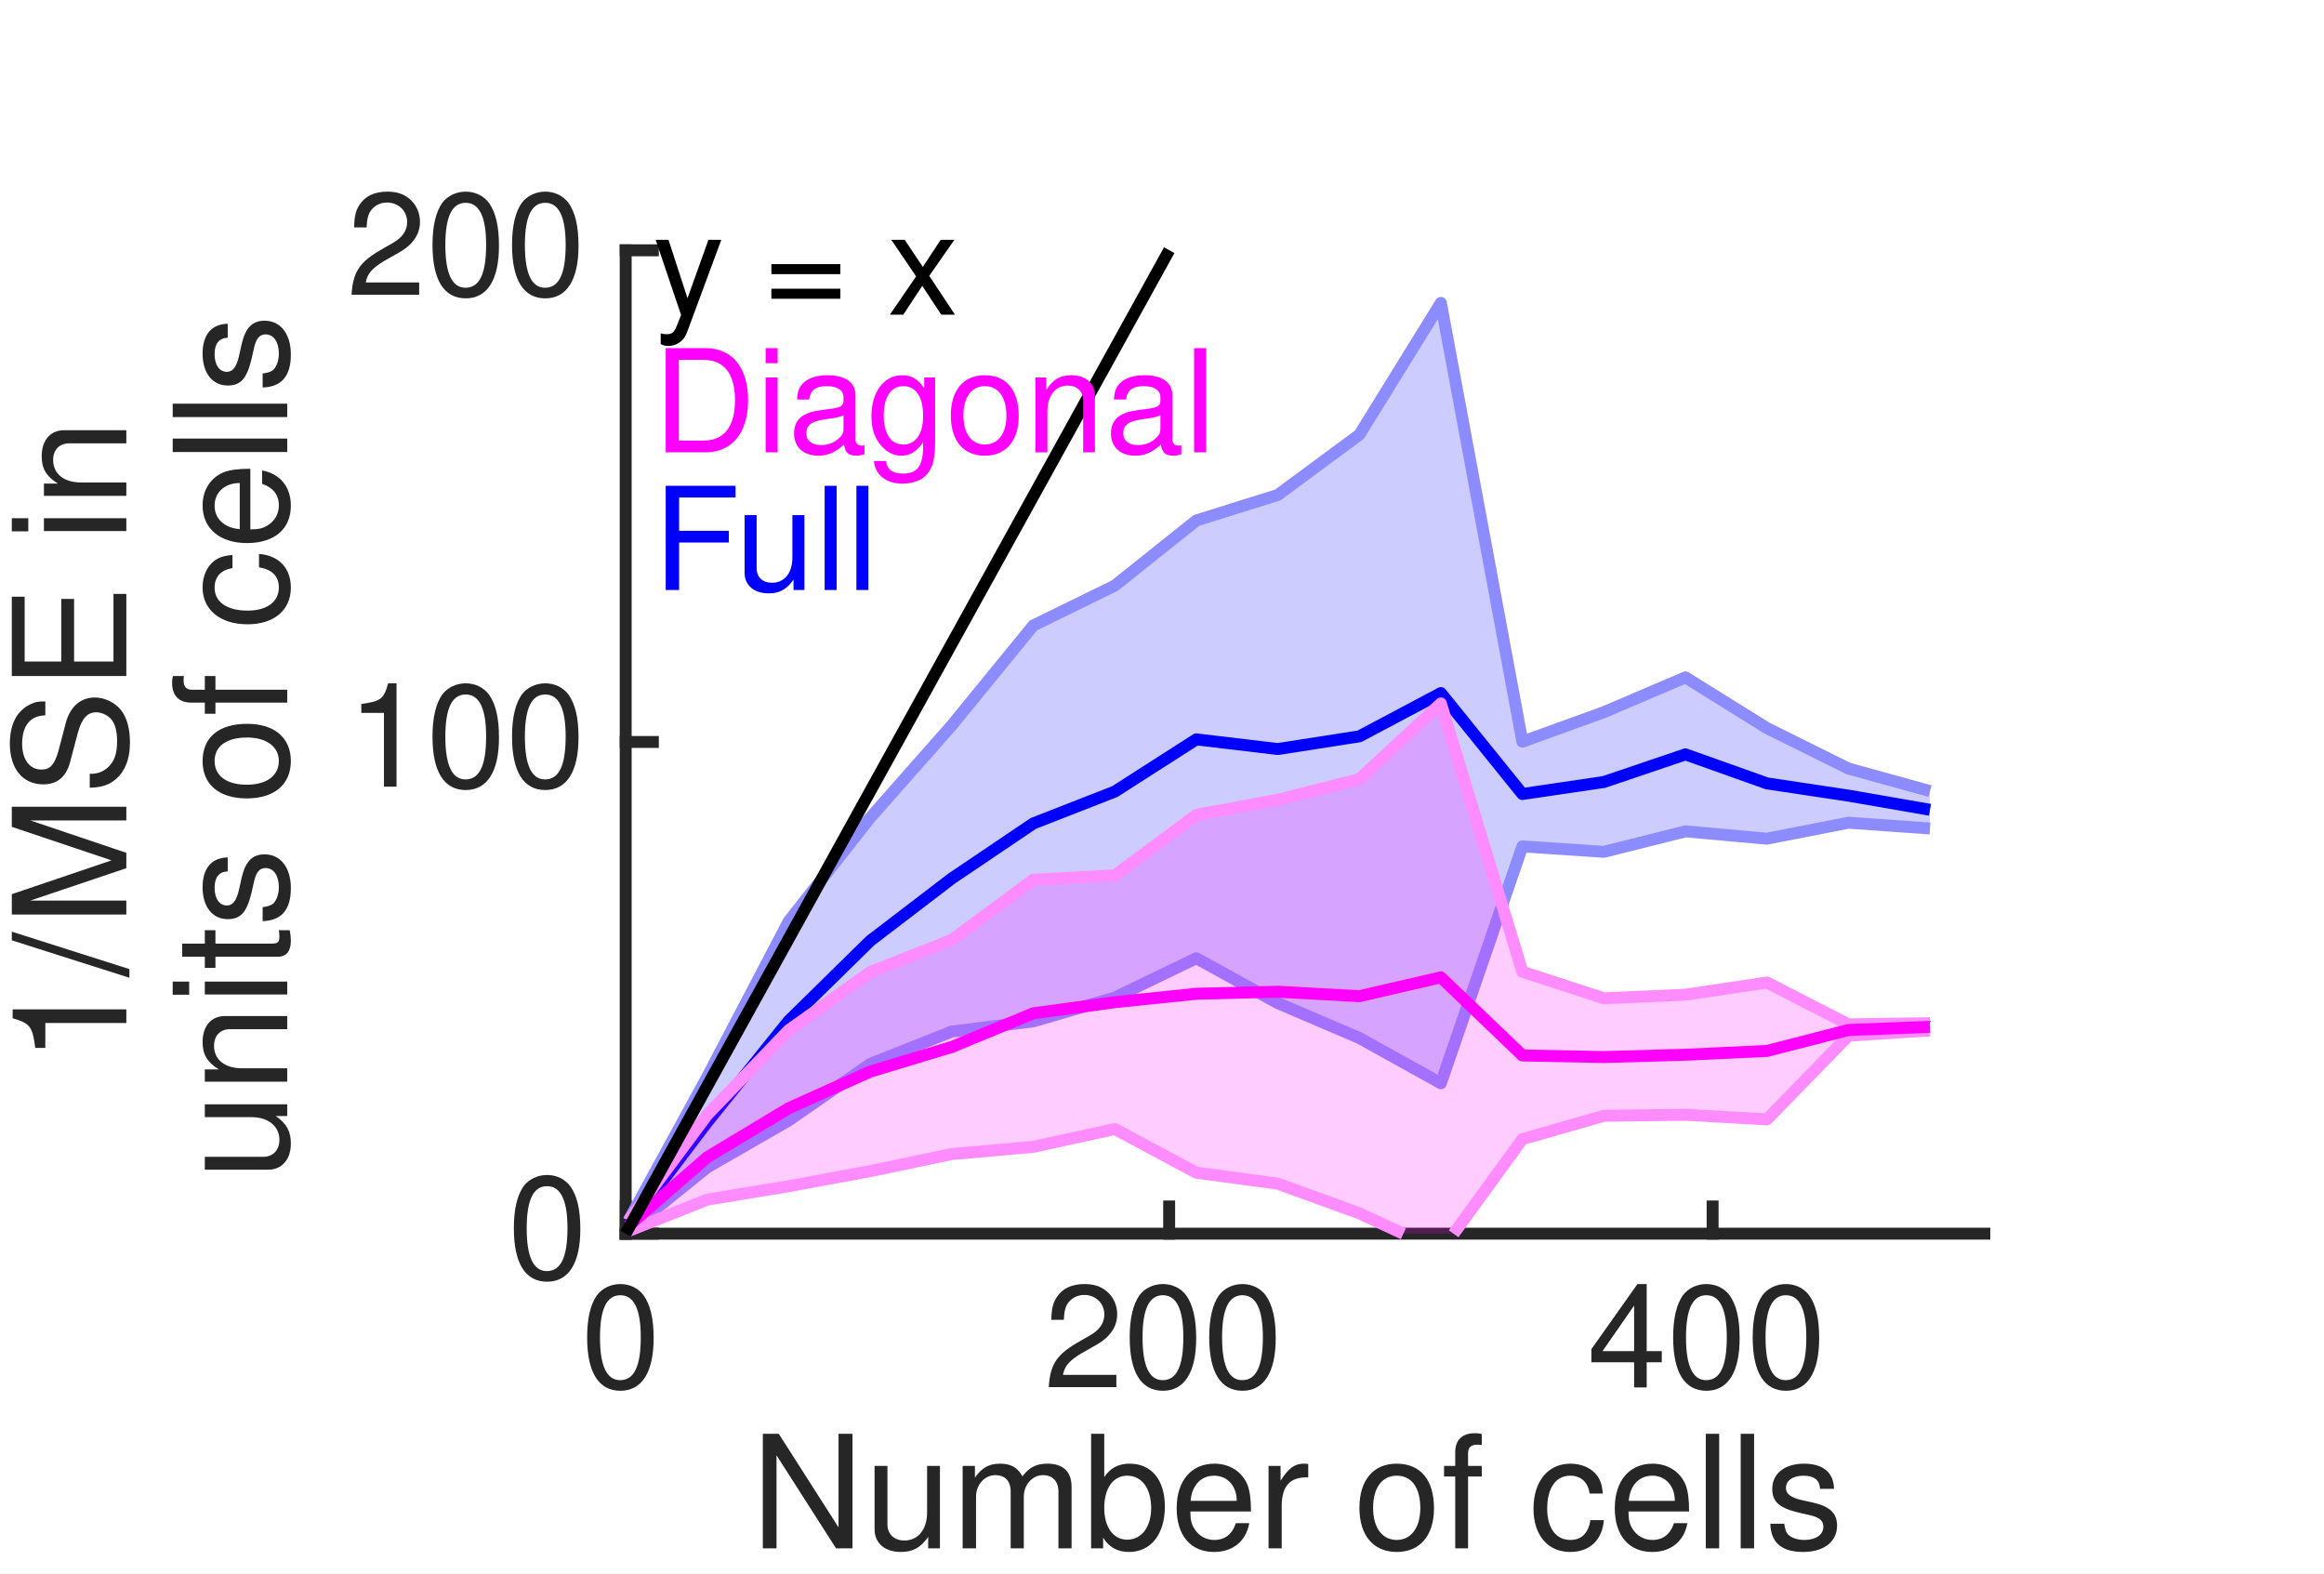
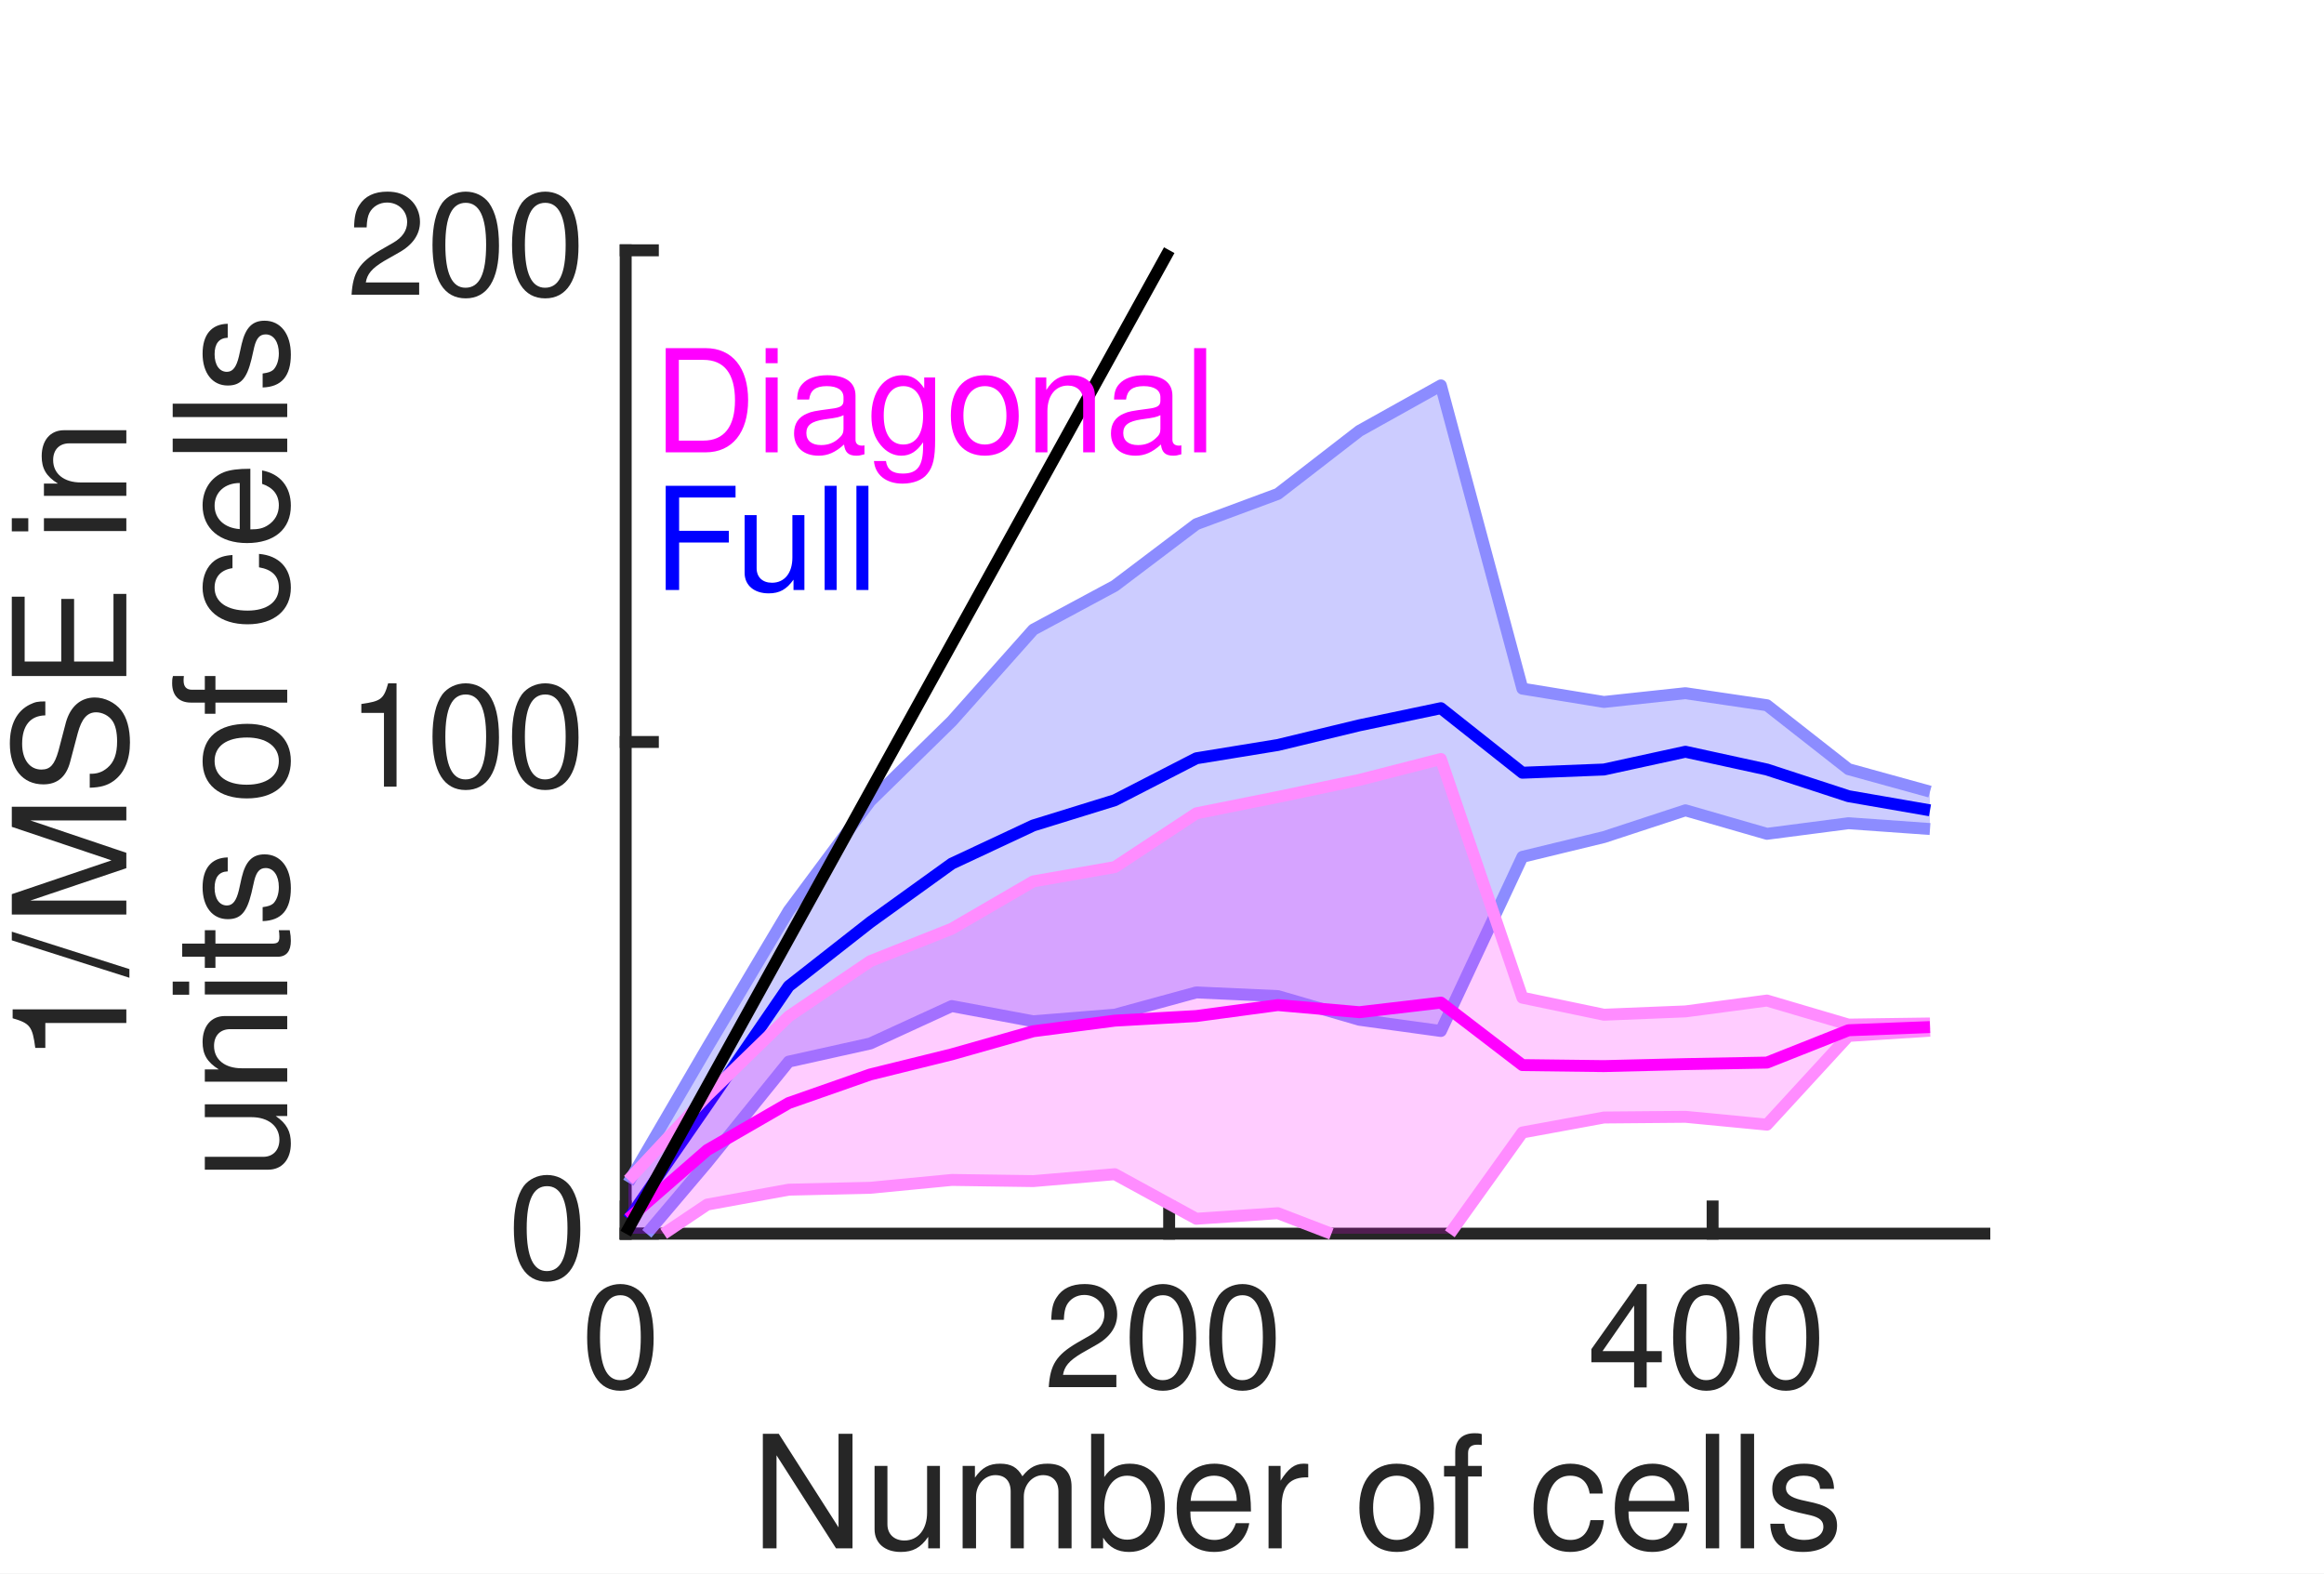
<svg xmlns="http://www.w3.org/2000/svg" style="fill-opacity:1; color-rendering:auto; color-interpolation:auto; text-rendering:auto; stroke:black; stroke-linecap:square; stroke-miterlimit:10; shape-rendering:auto; stroke-opacity:1; fill:black; stroke-dasharray:none; font-weight:normal; stroke-width:1; font-family:'Dialog'; font-style:normal; stroke-linejoin:miter; font-size:12px; stroke-dashoffset:0; image-rendering:auto;" width="130" height="88">
  <defs id="genericDefs" />
  <g>
    <defs id="defs1">
      <clipPath clipPathUnits="userSpaceOnUse" id="clipPath1">
        <path d="M0 0 L130 0 L130 88 L0 88 L0 0 Z" />
      </clipPath>
      <font horiz-adv-x="49.995" id="font1">
        <font-face ascent="75.393" descent="19.398" units-per-em="100" style="font-style:normal; font-family:Helvetica LT Std; font-weight:normal;" />
        <missing-glyph horiz-adv-x="49.995" d="M0 0 L0 70 L50 70 L50 0 ZM25 39.5 L42 65 L8 65 ZM28 35 L45 9.5 L45 60.5 ZM8 5 L42 5 L25 30.5 ZM5 60.5 L5 9.5 L22 35 Z" />
        <glyph unicode="0" horiz-adv-x="55.595" d="M42.5 34.203 C42.5 51.797 37.906 62.406 27.797 62.406 C17.703 62.406 13.094 51.797 13.094 34.203 C13.094 16.594 17.703 6 27.797 6 C37.906 6 42.5 16.594 42.5 34.203 ZM51.906 34.203 C51.906 19.594 48 -1.906 27.797 -1.906 C7.594 -1.906 3.703 19.594 3.703 34.203 C3.703 48.797 7.594 70.297 27.797 70.297 C48 70.297 51.906 48.797 51.906 34.203 Z" />
        <glyph unicode="2" horiz-adv-x="55.595" d="M13.203 45.094 L4.406 45.094 C4.406 68 21.094 70.297 28.703 70.297 C40.906 70.297 50.703 62.406 50.703 49.297 C50.703 36.703 42.406 31.406 31.906 25.797 L24.594 21.797 C15 16.5 12.906 11 12.5 8.297 L50.703 8.297 L50.703 0 L2.594 0 C3.094 14.594 9.703 22.406 19.094 27.906 L28.406 33.297 C35.906 37.594 41.297 40.5 41.297 49.703 C41.297 55.297 37.703 62.406 27.406 62.406 C14.094 62.406 13.5 50 13.203 45.094 Z" />
        <glyph unicode="4" horiz-adv-x="55.595" d="M52.297 17.094 L42 17.094 L42 0 L33.203 0 L33.203 17.094 L2.5 17.094 L2.5 25.703 L34.703 70.297 L42 70.297 L42 24.703 L52.297 24.703 ZM33 56.594 L10.594 24.703 L33.203 24.703 L33.203 56.594 Z" />
        <glyph unicode="s" horiz-adv-x="49.995" d="M44.703 37.406 L36.203 37.406 C36.094 40.703 34.906 46.203 23.797 46.203 C21.094 46.203 13.406 45.297 13.406 38.797 C13.406 34.5 16.094 33.5 22.906 31.797 L31.703 29.594 C42.594 26.906 46.406 22.906 46.406 15.797 C46.406 5 37.5 -1.5 25.703 -1.5 C5 -1.5 3.5 10.5 3.203 16.797 L11.703 16.797 C12 12.703 13.203 6.094 25.594 6.094 C31.906 6.094 37.594 8.594 37.594 14.406 C37.594 18.594 34.703 20 27.203 21.906 L17 24.406 C9.703 26.203 4.906 29.906 4.906 37.094 C4.906 48.594 14.406 53.797 24.703 53.797 C43.406 53.797 44.703 40 44.703 37.406 Z" />
        <glyph unicode="l" horiz-adv-x="22.198" d="M15.5 71.797 L15.5 0 L6.703 0 L6.703 71.797 Z" />
        <glyph unicode="c" horiz-adv-x="49.995" d="M47.703 34.703 L39.203 34.703 C38.094 41.703 34.203 45.906 26.797 45.906 C15.906 45.906 12.406 35.5 12.406 26.203 C12.406 17.203 14.594 6.094 26.703 6.094 C32.594 6.094 37.703 10.5 39.203 18.5 L47.703 18.5 C46.797 10.203 41.703 -1.5 26.406 -1.5 C11.703 -1.5 3 9.594 3 24.703 C3 40.906 10.797 53.797 28.094 53.797 C41.797 53.797 47 43.797 47.703 34.703 Z" />
        <glyph unicode="f" horiz-adv-x="27.797" d="M26.203 45 L17.406 45 L17.406 0 L8.594 0 L8.594 45 L1.406 45 L1.406 52.297 L8.594 52.297 L8.594 61.297 C8.594 69.203 13.594 72.797 22.203 72.797 C23.5 72.797 24.797 72.703 26.203 72.594 L26.203 64.703 C25.094 64.797 23.703 64.906 22.594 64.906 C18.797 64.906 17.406 63 17.406 58.797 L17.406 52.297 L26.203 52.297 Z" />
        <glyph unicode="o" horiz-adv-x="55.595" d="M3.5 26.203 C3.5 39.703 11.094 53.797 27.797 53.797 C44.5 53.797 52.094 39.703 52.094 26.203 C52.094 12.703 44.5 -1.406 27.797 -1.406 C11.094 -1.406 3.5 12.703 3.5 26.203 ZM12.594 26.203 C12.594 19.203 15.203 6.203 27.797 6.203 C40.406 6.203 43 19.203 43 26.203 C43 33.203 40.406 46.203 27.797 46.203 C15.203 46.203 12.594 33.203 12.594 26.203 Z" />
        <glyph unicode=" " horiz-adv-x="27.797" d="" />
        <glyph unicode="r" horiz-adv-x="33.297" d="M16.5 30.406 L16.5 0 L7.703 0 L7.703 52.297 L16 52.297 L16 43.594 L16.203 43.594 C19.703 49.703 24.297 53.797 30.906 53.797 C32 53.797 32.5 53.703 33.203 53.5 L33.203 44.406 L29.906 44.406 C21.703 44.406 16.5 38 16.5 30.406 Z" />
        <glyph unicode="e" horiz-adv-x="55.595" d="M42.094 16.406 L50.906 16.406 C50.594 13.906 48.203 6.5 41.594 2.094 C39.203 0.5 35.797 -1.5 27.406 -1.5 C12.703 -1.5 4 9.594 4 24.703 C4 40.906 11.797 53.797 29.094 53.797 C44.203 53.797 51.594 41.797 51.594 23.297 L13.406 23.297 C13.406 12.406 18.5 6.094 28.594 6.094 C36.906 6.094 41.797 12.5 42.094 16.406 ZM13.406 30.297 L42.5 30.297 C42 38.406 38.594 45.906 27.906 45.906 C19.797 45.906 13.406 38.406 13.406 30.297 Z" />
        <glyph unicode="b" horiz-adv-x="55.595" d="M14.094 0 L5.797 0 L5.797 71.797 L14.594 71.797 L14.594 45.703 L14.797 45.703 C18.594 51.203 23.797 53.703 29.906 53.797 C43.797 53.797 51.703 42.406 51.703 27.703 C51.703 15.203 46.5 -1.5 28.703 -1.5 C19.797 -1.5 16.094 3.594 14.297 6.5 L14.094 6.5 ZM42.594 26.297 C42.594 33 41.906 45.906 28.297 45.906 C15.594 45.906 14.203 32.203 14.203 23.703 C14.203 9.797 22.906 6.094 28.5 6.094 C38.094 6.094 42.594 14.797 42.594 26.297 Z" />
        <glyph unicode="m" horiz-adv-x="83.292" d="M6.5 0 L6.5 52.297 L14.797 52.297 L14.797 44.906 L15 44.906 C16.906 47.703 21.406 53.797 30.797 53.797 C40.203 53.797 43.203 48.094 44.703 45.297 C49.094 50.203 52.594 53.797 60.703 53.797 C66.297 53.797 76.906 50.906 76.906 36.203 L76.906 0 L68.094 0 L68.094 33.797 C68.094 41 65.906 45.906 58.406 45.906 C51 45.906 46.094 38.906 46.094 31.906 L46.094 0 L37.297 0 L37.297 36.203 C37.297 40.594 35.594 45.906 29.094 45.906 C24.094 45.906 15.297 42.703 15.297 28.5 L15.297 0 Z" />
        <glyph unicode="u" horiz-adv-x="55.595" d="M48.906 0 L40.594 0 L40.594 7.594 L40.406 7.797 C36.703 1.703 32.203 -1.5 23.797 -1.5 C16.094 -1.5 6.797 2.203 6.797 14.703 L6.797 52.297 L15.594 52.297 L15.594 17.594 C15.594 9 20 6.094 25.703 6.094 C36.797 6.094 40.094 15.906 40.094 23.5 L40.094 52.297 L48.906 52.297 Z" />
        <glyph unicode="N" horiz-adv-x="72.193" d="M55.203 13.797 L55.203 71.797 L64.594 71.797 L64.594 0 L53.703 0 L17.203 58 L17 58 L17 0 L7.594 0 L7.594 71.797 L19.094 71.797 L55 13.797 Z" />
        <glyph unicode="1" horiz-adv-x="55.595" d="M35.906 70.297 L35.906 0 L26.5 0 L26.5 49.906 L10.094 49.906 L10.094 56.906 C21.5 57.703 26.203 58.797 29 70.297 Z" />
        <glyph unicode="n" horiz-adv-x="55.595" d="M49.094 35.594 L49.094 0 L40.297 0 L40.297 32.203 C40.297 41.297 37.703 45.906 29.094 45.906 C24.094 45.906 15.297 42.703 15.297 28.5 L15.297 0 L6.5 0 L6.5 52.297 L14.797 52.297 L14.797 44.906 L15 44.906 C16.906 47.703 21.797 53.797 30.797 53.797 C38.906 53.797 49.094 50.5 49.094 35.594 Z" />
        <glyph unicode="i" horiz-adv-x="22.198" d="M15.5 52.297 L15.5 0 L6.703 0 L6.703 52.297 ZM15.5 61.797 L6.703 61.797 L6.703 71.797 L15.5 71.797 Z" />
        <glyph unicode="E" horiz-adv-x="66.694" d="M61.594 8.594 L61.594 0 L8.594 0 L8.594 71.797 L60.906 71.797 L60.906 63.203 L18.297 63.203 L18.297 41.203 L57.594 41.203 L57.594 32.594 L18.297 32.594 L18.297 8.594 Z" />
        <glyph unicode="S" horiz-adv-x="66.694" d="M60 50.797 L50.906 50.797 C50.406 61.906 41.203 65.406 33.094 65.406 C27 65.406 16.703 63.703 16.703 52.797 C16.703 46.703 21 44.703 25.203 43.703 L45.703 39 C55 36.797 62 31.203 62 19.797 C62 2.797 46.203 -1.906 33.906 -1.906 C20.594 -1.906 15.406 2.094 12.203 5 C6.094 10.5 4.906 16.5 4.906 23.203 L14 23.203 C14 10.203 24.594 6.406 33.797 6.406 C40.797 6.406 52.594 8.203 52.594 18.5 C52.594 26 49.094 28.406 37.297 31.203 L22.594 34.594 C17.906 35.703 7.297 39 7.297 51.5 C7.297 62.703 14.594 73.703 32 73.703 C57.094 73.703 59.594 58.703 60 50.797 Z" />
        <glyph unicode="M" horiz-adv-x="83.292" d="M76.094 0 L66.703 0 L66.703 42.406 C66.703 44.5 66.906 53.594 66.906 60.297 L66.703 60.297 L46.5 0 L36.906 0 L16.703 60.203 L16.5 60.203 C16.5 53.594 16.703 44.5 16.703 42.406 L16.703 0 L7.297 0 L7.297 71.797 L21.203 71.797 L41.703 11.094 L41.906 11.094 L62.297 71.797 L76.094 71.797 Z" />
        <glyph unicode="/" horiz-adv-x="27.797" d="M29.5 73.703 L5 -1.906 L-1.703 -1.906 L22.906 73.703 Z" />
        <glyph unicode="t" horiz-adv-x="27.797" d="M25.703 45 L17.297 45 L17.297 11 C17.297 6.906 20.797 6.906 22.594 6.906 L25.703 6.906 L25.703 0 C22.5 -0.297 20 -0.703 19.094 -0.703 C10.406 -0.703 8.5 4.203 8.5 10.5 L8.5 45 L1.406 45 L1.406 52.297 L8.5 52.297 L8.5 66.906 L17.297 66.906 L17.297 52.297 L25.703 52.297 Z" />
        <glyph unicode="F" horiz-adv-x="61.094" d="M18.297 32.594 L18.297 0 L8.594 0 L8.594 71.797 L58.297 71.797 L58.297 63.203 L18.297 63.203 L18.297 41.203 L53.5 41.203 L53.5 32.594 Z" />
        <glyph unicode="g" horiz-adv-x="55.595" d="M13.094 26.297 C13.094 14.797 17.594 6.094 27.203 6.094 C32.797 6.094 41.5 9.797 41.5 23.703 C41.5 32.203 40.094 45.906 27.406 45.906 C13.797 45.906 13.094 33 13.094 26.297 ZM49.906 52.297 L49.906 4.297 C49.906 -3.203 49.797 -22 25.594 -22 C19.406 -22 7.297 -20.297 5.594 -6.406 L14.406 -6.406 C16 -14.703 24.094 -14.703 26.203 -14.703 C41.406 -14.703 41.094 -2.5 41.094 3.703 L41.094 5.906 L40.906 5.906 L40.906 5.5 C38.594 1.797 34 -1.5 27 -1.5 C9.203 -1.5 4 15.203 4 27.703 C4 42.406 11.906 53.797 25.797 53.797 C35.297 53.797 39.297 47.906 41.406 44.906 L41.594 44.906 L41.594 52.297 Z" />
        <glyph unicode="a" horiz-adv-x="55.595" d="M14.297 36.406 L6.203 36.406 C6.594 48.906 14.906 53.797 27.797 53.797 C32 53.797 47.203 52.594 47.203 39.203 L47.203 9.094 C47.203 6.906 48.297 6 50.094 6 C50.906 6 52 6.203 53 6.406 L53 0 C51.5 -0.406 50.203 -1 48.203 -1 C40.406 -1 39.203 3 38.906 7 C35.5 3.297 30.203 -1.5 20 -1.5 C10.406 -1.5 3.594 4.594 3.594 13.594 C3.594 18 4.906 28.203 19.5 30 L34 31.797 C36.094 32 38.594 32.797 38.594 38 C38.594 43.5 34.594 46.5 26.297 46.5 C16.297 46.5 14.906 40.406 14.297 36.406 ZM38.406 18.094 L38.406 26.703 C37 25.594 34.797 24.797 23.906 23.406 C19.594 22.797 12.703 21.5 12.703 14.906 C12.703 9.203 15.594 5.797 22.203 5.797 C30.406 5.797 38.406 11.094 38.406 18.094 Z" />
        <glyph unicode="D" horiz-adv-x="72.193" d="M8.094 0 L8.094 71.797 L37.203 71.797 C55.906 71.797 67.406 57.594 67.406 36.906 C67.406 20.797 60.406 0 36.797 0 ZM17.797 63.5 L17.797 8.297 L36.594 8.297 C49.203 8.297 57.406 18.203 57.406 36.297 C57.406 54.406 49.094 63.5 35.906 63.5 Z" />
-         <glyph unicode="x" horiz-adv-x="49.995" d="M30.594 26.906 L49 0 L37.797 0 L24.797 19.703 L12.203 0 L1.094 0 L19.5 26.906 L2 52.297 L13.297 52.297 L25.406 33.906 L37.5 52.297 L48.297 52.297 Z" />
-         <glyph unicode="=" horiz-adv-x="58.395" d="M54.5 39 L54.5 31.703 L3.906 31.703 L3.906 39 ZM54.5 18.797 L54.5 11.5 L3.906 11.5 L3.906 18.797 Z" />
-         <glyph unicode="y" horiz-adv-x="49.995" d="M25.203 9.703 L39.203 52.297 L48.906 52.297 C42.797 35.203 36.797 18.094 30.094 1 C21.797 -20.203 20.906 -21.406 9.594 -21.406 C8.297 -21.406 7.297 -21 5.906 -20.594 L5.906 -12.594 C7 -13 8.797 -13.5 11.203 -13.5 C15.797 -13.5 16.297 -12.203 20.5 -1.406 L1.094 52.297 L11.094 52.297 L25 9.703 Z" />
      </font>
    </defs>
    <g style="fill:white; stroke:white;">
      <rect x="0" y="0" width="130" style="clip-path:url(#clipPath1); stroke:none;" height="88" />
    </g>
    <g style="fill:white; text-rendering:optimizeSpeed; color-rendering:optimizeSpeed; image-rendering:optimizeSpeed; shape-rendering:crispEdges; stroke:white; color-interpolation:sRGB;">
      <rect x="0" width="130" height="88" y="0" style="stroke:none;" />
      <path style="stroke:none;" d="M35 69 L111 69 L111 14 L35 14 Z" />
    </g>
    <g style="fill:rgb(38,38,38); text-rendering:geometricPrecision; image-rendering:optimizeQuality; color-rendering:optimizeQuality; stroke-linejoin:round; stroke:rgb(38,38,38); color-interpolation:linearRGB; stroke-width:0.667;">
      <line y2="69" style="fill:none;" x1="35" x2="111" y1="69" />
      <line y2="67.48" style="fill:none;" x1="35" x2="35" y1="69" />
      <line y2="67.48" style="fill:none;" x1="65.4" x2="65.4" y1="69" />
      <line y2="67.48" style="fill:none;" x1="95.8" x2="95.8" y1="69" />
    </g>
    <g transform="translate(35,70.6)" style="font-size:8px; fill:rgb(38,38,38); text-rendering:geometricPrecision; image-rendering:optimizeQuality; color-rendering:optimizeQuality; font-family:'Helvetica LT Std'; stroke:rgb(38,38,38); color-interpolation:linearRGB;">
      <text x="-2.5" xml:space="preserve" y="7" style="stroke:none;">0</text>
    </g>
    <g transform="translate(65.4,70.6)" style="font-size:8px; fill:rgb(38,38,38); text-rendering:geometricPrecision; image-rendering:optimizeQuality; color-rendering:optimizeQuality; font-family:'Helvetica LT Std'; stroke:rgb(38,38,38); color-interpolation:linearRGB;">
      <text x="-7" xml:space="preserve" y="7" style="stroke:none;">200</text>
    </g>
    <g transform="translate(95.8,70.6)" style="font-size:8px; fill:rgb(38,38,38); text-rendering:geometricPrecision; image-rendering:optimizeQuality; color-rendering:optimizeQuality; font-family:'Helvetica LT Std'; stroke:rgb(38,38,38); color-interpolation:linearRGB;">
      <text x="-7" xml:space="preserve" y="7" style="stroke:none;">400</text>
    </g>
    <g transform="translate(73,79.6)" style="font-size:8.8px; fill:rgb(38,38,38); text-rendering:geometricPrecision; image-rendering:optimizeQuality; color-rendering:optimizeQuality; font-family:'Helvetica LT Std'; stroke:rgb(38,38,38); color-interpolation:linearRGB;">
      <text x="-31" xml:space="preserve" y="7" style="stroke:none;">Number of cells</text>
    </g>
    <g style="fill:rgb(38,38,38); text-rendering:geometricPrecision; image-rendering:optimizeQuality; color-rendering:optimizeQuality; stroke-linejoin:round; stroke:rgb(38,38,38); color-interpolation:linearRGB; stroke-width:0.667;">
      <line y2="14" style="fill:none;" x1="35" x2="35" y1="69" />
      <line y2="69" style="fill:none;" x1="35" x2="36.52" y1="69" />
      <line y2="41.5" style="fill:none;" x1="35" x2="36.52" y1="41.5" />
      <line y2="14" style="fill:none;" x1="35" x2="36.52" y1="14" />
    </g>
    <g transform="translate(33.4,69)" style="font-size:8px; fill:rgb(38,38,38); text-rendering:geometricPrecision; image-rendering:optimizeQuality; color-rendering:optimizeQuality; font-family:'Helvetica LT Std'; stroke:rgb(38,38,38); color-interpolation:linearRGB;">
      <text x="-5" xml:space="preserve" y="2.5" style="stroke:none;">0</text>
    </g>
    <g transform="translate(33.4,41.5)" style="font-size:8px; fill:rgb(38,38,38); text-rendering:geometricPrecision; image-rendering:optimizeQuality; color-rendering:optimizeQuality; font-family:'Helvetica LT Std'; stroke:rgb(38,38,38); color-interpolation:linearRGB;">
      <text x="-14" xml:space="preserve" y="2.5" style="stroke:none;">100</text>
    </g>
    <g transform="translate(33.4,14)" style="font-size:8px; fill:rgb(38,38,38); text-rendering:geometricPrecision; image-rendering:optimizeQuality; color-rendering:optimizeQuality; font-family:'Helvetica LT Std'; stroke:rgb(38,38,38); color-interpolation:linearRGB;">
      <text x="-14" xml:space="preserve" y="2.5" style="stroke:none;">200</text>
    </g>
    <g transform="translate(18.0667,41.5) rotate(-90)" style="font-size:8.8px; fill:rgb(38,38,38); text-rendering:geometricPrecision; image-rendering:optimizeQuality; color-rendering:optimizeQuality; font-family:'Helvetica LT Std'; stroke:rgb(38,38,38); color-interpolation:linearRGB;">
      <text x="-18" xml:space="preserve" y="-11" style="stroke:none;">1/MSE in</text>
      <text x="-24.5" xml:space="preserve" y="-2" style="stroke:none;">units of cells</text>
    </g>
    <g style="fill-opacity:0.2; fill:rgb(0,0,255); text-rendering:optimizeSpeed; image-rendering:optimizeSpeed; color-rendering:optimizeSpeed; shape-rendering:crispEdges; stroke:rgb(0,0,255); color-interpolation:sRGB; stroke-opacity:0.2;">
-       <path style="stroke:none;" d="M39.56 60.233 L35.152 68.287 L35.152 68.85 L39.56 65.291 L44.12 62.667 L48.68 59.506 L53.24 57.697 L57.8 57.125 L62.36 55.795 L66.92 53.595 L71.48 56.108 L76.04 58.057 L80.6 60.589 L85.16 47.338 L89.72 47.644 L94.28 46.5 L98.84 46.908 L103.4 46.015 L107.96 46.339 L107.96 44.247 L103.4 42.987 L98.84 40.725 L94.28 37.886 L89.72 39.832 L85.16 41.484 L80.6 16.942 L76.04 24.314 L71.48 27.682 L66.92 29.112 L62.36 32.753 L57.8 34.986 L53.24 40.571 L48.68 45.735 L44.12 51.526 Z" />
+       <path style="stroke:none;" d="M35.152 69.007 L36.18 69.007 L39.56 65.018 L44.12 59.378 L48.68 58.364 L53.24 56.27 L57.8 57.121 L62.36 56.753 L66.92 55.507 L71.48 55.713 L76.04 57.037 L80.6 57.664 L85.16 47.924 L89.72 46.819 L94.28 45.322 L98.84 46.637 L103.4 46.044 L107.96 46.368 L107.96 44.278 L103.4 43.02 L98.84 39.445 L94.28 38.771 L89.72 39.261 L85.16 38.517 L80.6 21.555 L76.04 24.099 L71.48 27.625 L66.92 29.317 L62.36 32.764 L57.8 35.216 L53.24 40.339 L48.68 44.806 L44.12 50.939 L39.56 58.597 L35.152 66.151 Z" />
    </g>
    <g style="stroke-linecap:butt; fill:rgb(140,140,255); text-rendering:geometricPrecision; image-rendering:optimizeQuality; color-rendering:optimizeQuality; stroke-linejoin:round; stroke:rgb(140,140,255); color-interpolation:linearRGB; stroke-width:0.667;">
-       <path d="M35.152 68.85 L39.56 65.291 L44.12 62.667 L48.68 59.506 L53.24 57.697 L57.8 57.125 L62.36 55.795 L66.92 53.595 L71.48 56.108 L76.04 58.057 L80.6 60.589 L85.16 47.338 L89.72 47.644 L94.28 46.5 L98.84 46.908 L103.4 46.015 L107.96 46.339" style="fill:none; fill-rule:evenodd;" />
-       <path d="M35.152 68.287 L39.56 60.233 L44.12 51.526 L48.68 45.735 L53.24 40.571 L57.8 34.986 L62.36 32.753 L66.92 29.112 L71.48 27.682 L76.04 24.314 L80.6 16.942 L85.16 41.484 L89.72 39.832 L94.28 37.886 L98.84 40.725 L103.4 42.987 L107.96 44.247" style="fill:none; fill-rule:evenodd;" />
-       <path d="M35.152 68.569 L39.56 62.762 L44.12 57.097 L48.68 52.62 L53.24 49.134 L57.8 46.056 L62.36 44.274 L66.92 41.354 L71.48 41.895 L76.04 41.185 L80.6 38.766 L85.16 44.411 L89.72 43.738 L94.28 42.193 L98.84 43.816 L103.4 44.501 L107.96 45.293" style="fill:none; fill-rule:evenodd; stroke:blue;" />
+       <path d="M36.18 69.007 L39.56 65.018 L44.12 59.378 L48.68 58.364 L53.24 56.27 L57.8 57.121 L62.36 56.753 L66.92 55.507 L71.48 55.713 L76.04 57.037 L80.6 57.664 L85.16 47.924 L89.72 46.819 L94.28 45.322 L98.84 46.637 L103.4 46.044 L107.96 46.368" style="fill:none; fill-rule:evenodd;" />
+       <path d="M35.152 66.151 L39.56 58.597 L44.12 50.939 L48.68 44.806 L53.24 40.339 L57.8 35.216 L62.36 32.764 L66.92 29.317 L71.48 27.625 L76.04 24.099 L80.6 21.555 L85.16 38.517 L89.72 39.261 L94.28 38.771 L98.84 39.445 L103.4 43.02 L107.96 44.278" style="fill:none; fill-rule:evenodd;" />
+       <path d="M35.152 68.186 L39.56 61.808 L44.12 55.159 L48.68 51.585 L53.24 48.304 L57.8 46.169 L62.36 44.758 L66.92 42.412 L71.48 41.669 L76.04 40.568 L80.6 39.61 L85.16 43.22 L89.72 43.04 L94.28 42.046 L98.84 43.041 L103.4 44.532 L107.96 45.323" style="fill:none; fill-rule:evenodd; stroke:blue;" />
    </g>
    <g style="fill-opacity:0.2; fill:rgb(255,0,255); text-rendering:optimizeSpeed; image-rendering:optimizeSpeed; color-rendering:optimizeSpeed; shape-rendering:crispEdges; stroke:rgb(255,0,255); color-interpolation:sRGB; stroke-opacity:0.2;">
-       <path style="stroke:none;" d="M39.56 62.354 L35.152 68.284 L35.152 68.85 L39.56 67.097 L44.12 66.346 L48.68 65.502 L53.24 64.549 L57.8 64.145 L62.36 63.148 L66.92 65.59 L71.48 66.206 L76.04 67.862 L78.5 69.007 L81.311 69.007 L85.16 63.714 L89.72 62.408 L94.28 62.351 L98.84 62.609 L103.4 57.928 L107.96 57.634 L107.96 57.229 L103.4 57.292 L98.84 54.953 L94.28 55.635 L89.72 55.836 L85.16 54.352 L80.6 39.343 L76.04 43.577 L71.48 44.731 L66.92 45.576 L62.36 48.96 L57.8 49.204 L53.24 52.572 L48.68 54.369 L44.12 57.618 Z" />
+       <path style="stroke:none;" d="M39.56 67.373 L44.12 66.54 L48.68 66.435 L53.24 65.996 L57.8 66.061 L62.36 65.674 L66.92 68.167 L71.48 67.855 L74.476 69.007 L76.04 69.007 L76.437 69.007 L80.829 69.007 L81.1 69.007 L85.16 63.341 L89.72 62.504 L94.28 62.465 L98.84 62.903 L103.4 57.942 L107.96 57.648 L107.96 57.244 L103.4 57.307 L98.84 55.962 L94.28 56.569 L89.72 56.754 L85.16 55.803 L80.6 42.453 L76.04 43.621 L71.48 44.575 L66.92 45.491 L62.36 48.497 L57.8 49.297 L53.24 51.946 L48.68 53.76 L44.12 56.847 L39.56 61.278 L35.152 65.999 L35.152 69.007 L37.124 69.007 Z" />
    </g>
    <g style="stroke-linecap:butt; fill:rgb(255,140,255); text-rendering:geometricPrecision; image-rendering:optimizeQuality; color-rendering:optimizeQuality; stroke-linejoin:round; stroke:rgb(255,140,255); color-interpolation:linearRGB; stroke-width:0.667;">
-       <path d="M35.152 68.85 L39.56 67.097 L44.12 66.346 L48.68 65.502 L53.24 64.549 L57.8 64.145 L62.36 63.148 L66.92 65.59 L71.48 66.206 L76.04 67.862 L78.5 69.007" style="fill:none; fill-rule:evenodd;" />
-       <path d="M81.311 69.007 L85.16 63.714 L89.72 62.408 L94.28 62.351 L98.84 62.609 L103.4 57.928 L107.96 57.634" style="fill:none; fill-rule:evenodd;" />
-       <path d="M35.152 68.284 L39.56 62.354 L44.12 57.618 L48.68 54.369 L53.24 52.572 L57.8 49.204 L62.36 48.96 L66.92 45.576 L71.48 44.731 L76.04 43.577 L80.6 39.343 L85.16 54.352 L89.72 55.836 L94.28 55.635 L98.84 54.953 L103.4 57.292 L107.96 57.229" style="fill:none; fill-rule:evenodd;" />
-       <path d="M35.152 68.567 L39.56 64.726 L44.12 61.982 L48.68 59.935 L53.24 58.56 L57.8 56.675 L62.36 56.054 L66.92 55.583 L71.48 55.468 L76.04 55.719 L80.6 54.664 L85.16 59.033 L89.72 59.122 L94.28 58.993 L98.84 58.781 L103.4 57.61 L107.96 57.431" style="fill:none; fill-rule:evenodd; stroke:fuchsia;" />
+       <path d="M37.124 69.007 L39.56 67.373 L44.12 66.54 L48.68 66.435 L53.24 65.996 L57.8 66.061 L62.36 65.674 L66.92 68.167 L71.48 67.855 L74.476 69.007" style="fill:none; fill-rule:evenodd;" />
+       <path d="M81.1 69.007 L85.16 63.341 L89.72 62.504 L94.28 62.465 L98.84 62.903 L103.4 57.942 L107.96 57.648" style="fill:none; fill-rule:evenodd;" />
+       <path d="M35.152 65.999 L39.56 61.278 L44.12 56.847 L48.68 53.76 L53.24 51.946 L57.8 49.297 L62.36 48.497 L66.92 45.491 L71.48 44.575 L76.04 43.621 L80.6 42.453 L85.16 55.803 L89.72 56.754 L94.28 56.569 L98.84 55.962 L103.4 57.307 L107.96 57.244" style="fill:none; fill-rule:evenodd;" />
+       <path d="M35.152 68.164 L39.56 64.325 L44.12 61.694 L48.68 60.097 L53.24 58.971 L57.8 57.679 L62.36 57.086 L66.92 56.829 L71.48 56.215 L76.04 56.614 L80.6 56.078 L85.16 59.572 L89.72 59.629 L94.28 59.517 L98.84 59.432 L103.4 57.624 L107.96 57.446" style="fill:none; fill-rule:evenodd; stroke:fuchsia;" />
      <line x1="35" x2="65.404" y1="69" style="fill:none; stroke:black;" y2="13.993" />
    </g>
    <g transform="translate(36.52,30.5)" style="font-size:8px; fill:blue; text-rendering:geometricPrecision; image-rendering:optimizeQuality; color-rendering:optimizeQuality; font-family:'Helvetica LT Std'; stroke:blue; color-interpolation:linearRGB;">
      <text x="0" xml:space="preserve" y="2.5" style="stroke:none;">Full</text>
    </g>
    <g transform="translate(36.52,22.8)" style="font-size:8px; fill:fuchsia; text-rendering:geometricPrecision; image-rendering:optimizeQuality; color-rendering:optimizeQuality; font-family:'Helvetica LT Std'; stroke:fuchsia; color-interpolation:linearRGB;">
      <text x="0" xml:space="preserve" y="2.5" style="stroke:none;">Diagonal</text>
    </g>
-     <g transform="translate(36.52,15.1)" style="font-size:8px; text-rendering:geometricPrecision; color-rendering:optimizeQuality; image-rendering:optimizeQuality; font-family:'Helvetica LT Std'; color-interpolation:linearRGB;">
-       <text x="0" xml:space="preserve" y="2.5" style="stroke:none;">y = x</text>
-     </g>
  </g>
</svg>
